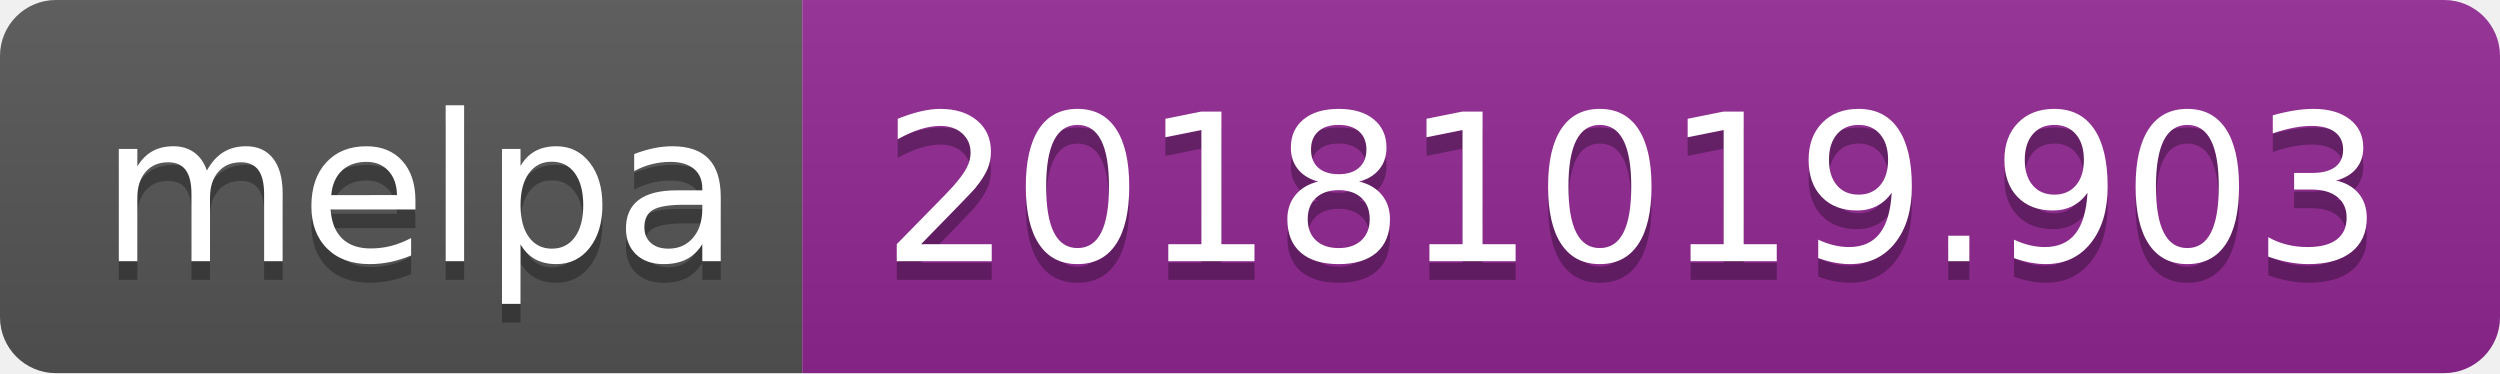
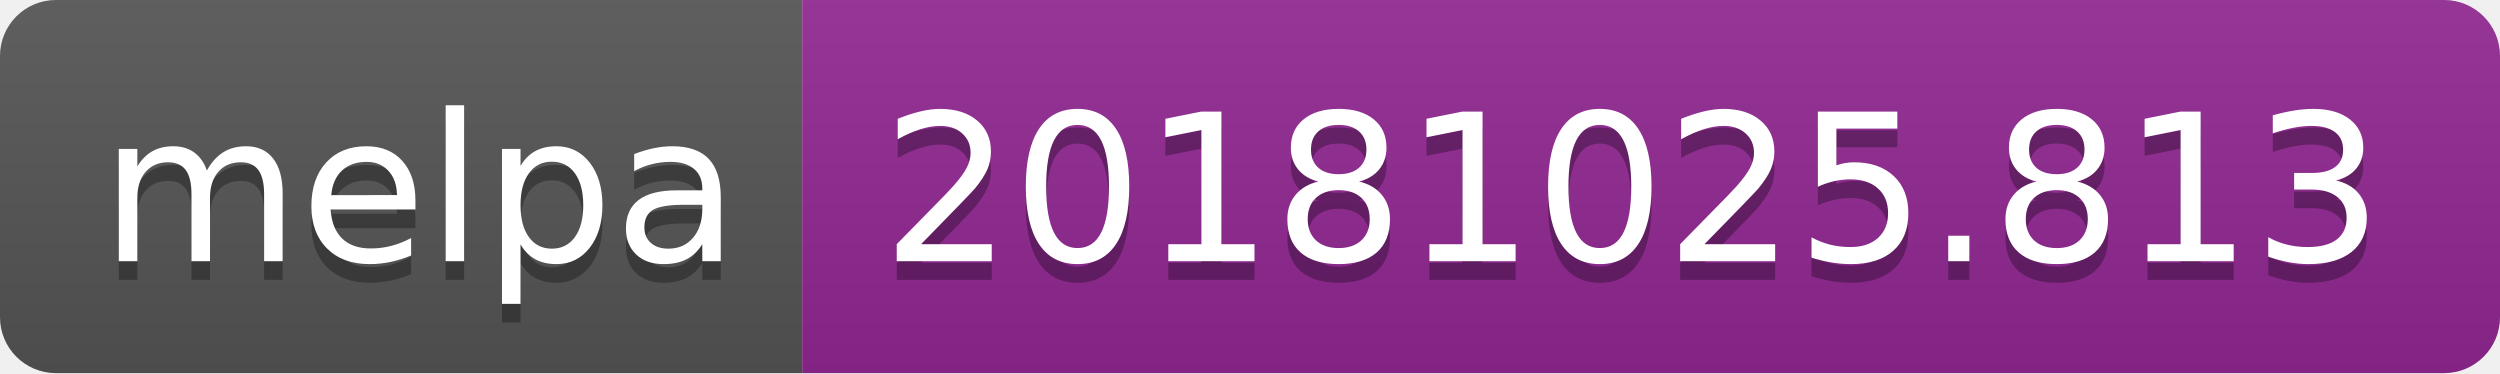
<svg xmlns="http://www.w3.org/2000/svg" width="134" height="20">
  <linearGradient id="b" x2="0" y2="100%">
    <stop offset="0" stop-color="#bbb" stop-opacity=".1" />
    <stop offset="1" stop-opacity=".1" />
  </linearGradient>
  <clipPath id="a">
    <rect width="134" height="20" rx="3" fill="#fff" />
  </clipPath>
  <g clip-path="url(#a)">
    <path fill="#555" d="M0 0h43v20H0z" />
    <path fill="#922793" d="M43 0h91v20H43z" />
    <path fill="url(#b)" d="M0 0h134v20H0z" />
  </g>
  <g fill="#fff" text-anchor="middle" font-family="DejaVu Sans,Verdana,Geneva,sans-serif" font-size="110">
    <text x="225" y="150" fill="#010101" fill-opacity=".3" transform="scale(.1)" textLength="330">melpa</text>
    <text x="225" y="140" transform="scale(.1)" textLength="330">melpa</text>
-     <text x="875" y="150" fill="#010101" fill-opacity=".3" transform="scale(.1)" textLength="810">20181019.903</text>
-     <text x="875" y="140" transform="scale(.1)" textLength="810">20181019.903</text>
+     <text x="875" y="150" fill="#010101" fill-opacity=".3" transform="scale(.1)" textLength="810">20181025.813</text>
+     <text x="875" y="140" transform="scale(.1)" textLength="810">20181025.813</text>
  </g>
</svg>
